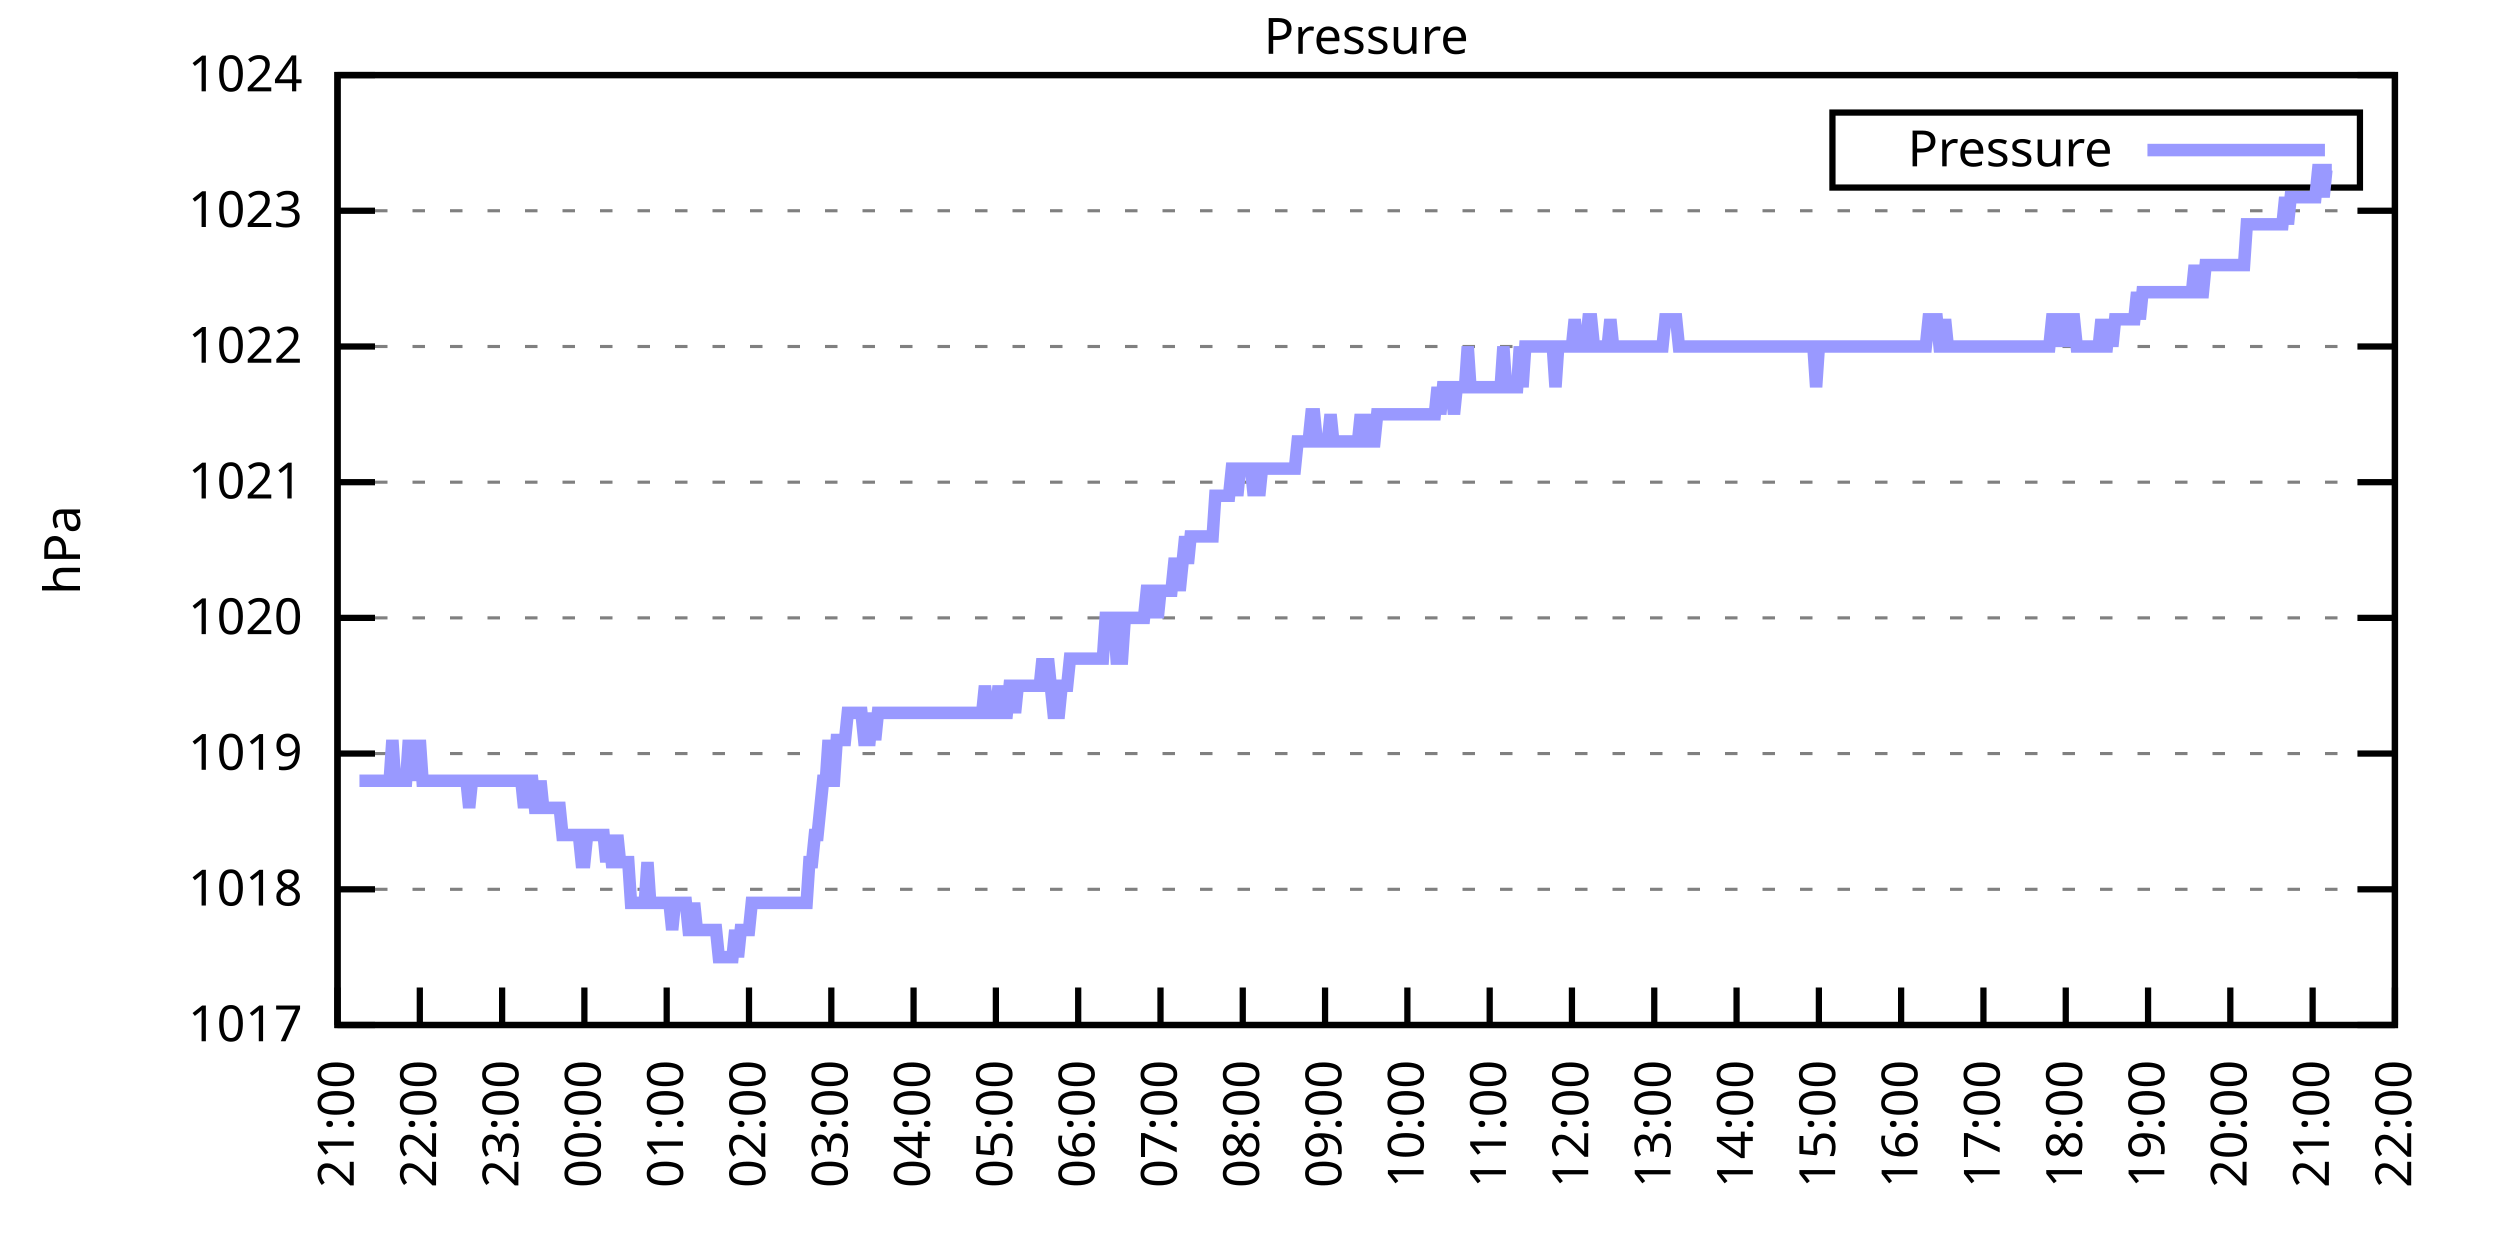
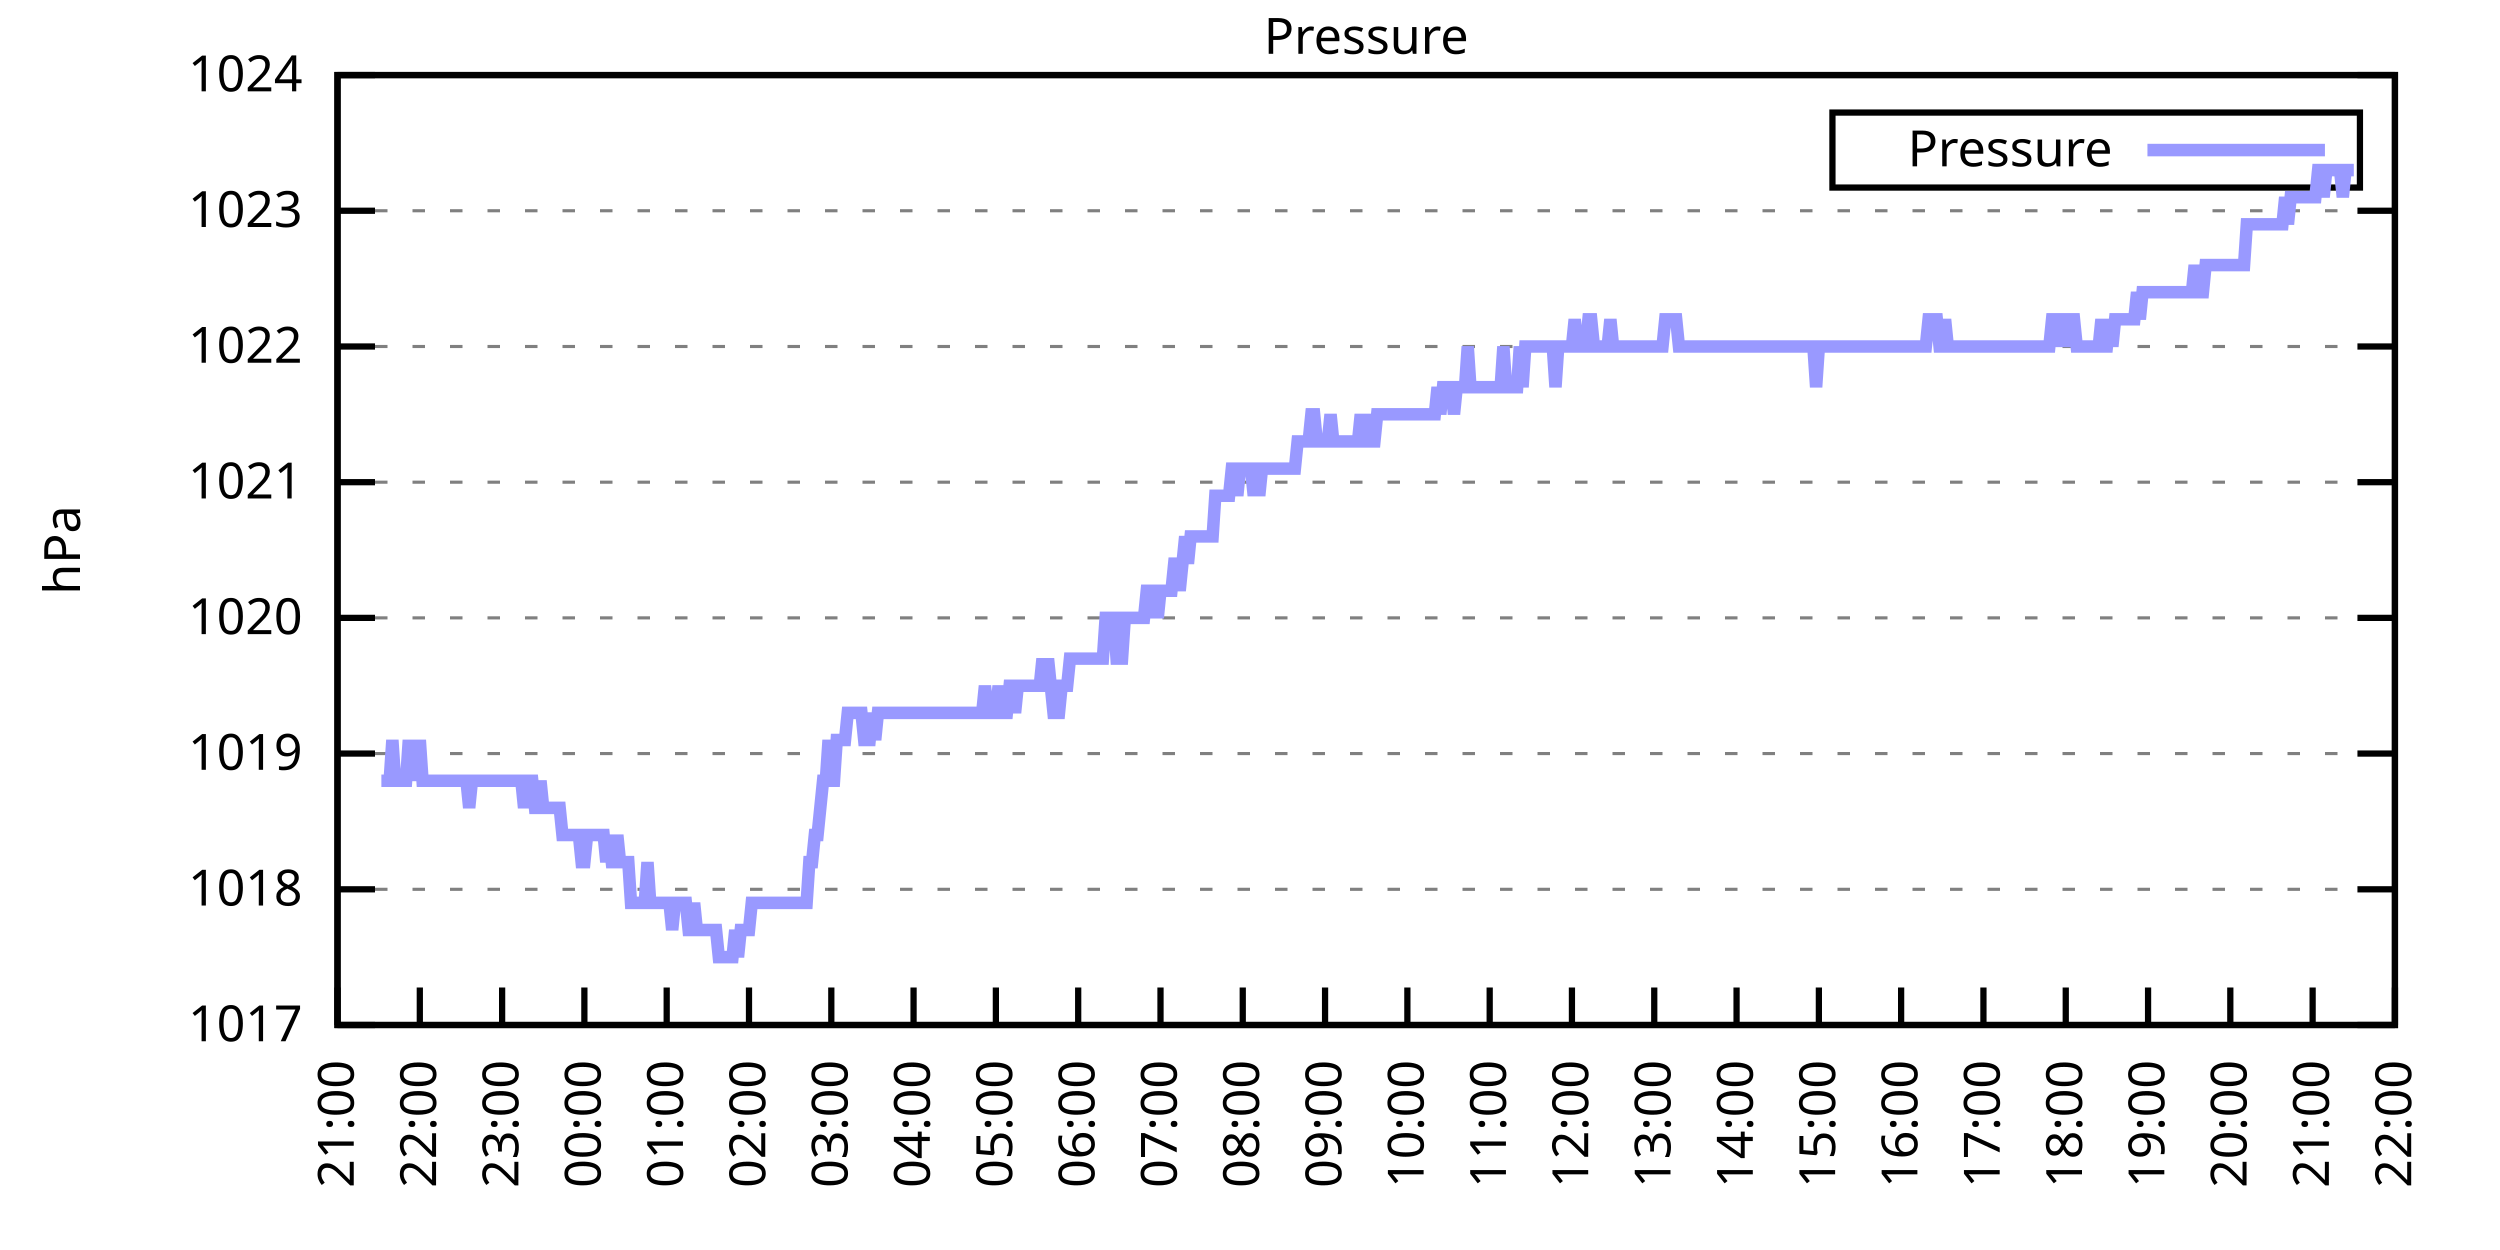
<svg xmlns="http://www.w3.org/2000/svg" xmlns:xlink="http://www.w3.org/1999/xlink" width="400" height="200" viewBox="0 0 400 200">
  <g id="gnuplot_canvas">
    <rect x="0" y="0" width="400" height="200" fill="none" />
    <defs>
      <circle id="gpDot" r="0.5" stroke-width="0.5" stroke="currentColor" />
      <path id="gpPt0" stroke-width="0.333" stroke="currentColor" d="M-1,0 h2 M0,-1 v2" />
      <path id="gpPt1" stroke-width="0.333" stroke="currentColor" d="M-1,-1 L1,1 M1,-1 L-1,1" />
      <path id="gpPt2" stroke-width="0.333" stroke="currentColor" d="M-1,0 L1,0 M0,-1 L0,1 M-1,-1 L1,1 M-1,1 L1,-1" />
      <rect id="gpPt3" stroke-width="0.333" stroke="currentColor" x="-1" y="-1" width="2" height="2" />
      <rect id="gpPt4" stroke-width="0.333" stroke="currentColor" fill="currentColor" x="-1" y="-1" width="2" height="2" />
      <circle id="gpPt5" stroke-width="0.333" stroke="currentColor" cx="0" cy="0" r="1" />
      <use xlink:href="#gpPt5" id="gpPt6" fill="currentColor" stroke="none" />
      <path id="gpPt7" stroke-width="0.333" stroke="currentColor" d="M0,-1.33 L-1.33,0.67 L1.33,0.67 z" />
      <use xlink:href="#gpPt7" id="gpPt8" fill="currentColor" stroke="none" />
      <use xlink:href="#gpPt7" id="gpPt9" stroke="currentColor" transform="rotate(180)" />
      <use xlink:href="#gpPt9" id="gpPt10" fill="currentColor" stroke="none" />
      <use xlink:href="#gpPt3" id="gpPt11" stroke="currentColor" transform="rotate(45)" />
      <use xlink:href="#gpPt11" id="gpPt12" fill="currentColor" stroke="none" />
      <path id="gpPt13" stroke-width="0.333" stroke="currentColor" d="M0,1.330 L1.265,0.411 L0.782,-1.067 L-0.782,-1.076 L-1.265,0.411 z" />
      <use xlink:href="#gpPt13" id="gpPt14" fill="currentColor" stroke="none" />
      <filter id="textbox" filterUnits="objectBoundingBox" x="0" y="0" height="1" width="1">
        <feFlood flood-color="white" flood-opacity="1" result="bgnd" />
        <feComposite in="SourceGraphic" in2="bgnd" operator="atop" />
      </filter>
      <filter id="greybox" filterUnits="objectBoundingBox" x="0" y="0" height="1" width="1">
        <feFlood flood-color="lightgrey" flood-opacity="1" result="grey" />
        <feComposite in="SourceGraphic" in2="grey" operator="atop" />
      </filter>
    </defs>
    <g fill="none" color="white" stroke="currentColor" stroke-width="1.00" stroke-linecap="butt" stroke-linejoin="miter">
</g>
    <g fill="none" color="black" stroke="currentColor" stroke-width="1.00" stroke-linecap="butt" stroke-linejoin="miter">
      <g stroke="none" shape-rendering="crispEdges">
        <polygon fill="rgb(255, 255, 255)" points="54.00,164.00 383.18,164.00 383.18,12.02 54.00,12.02 " />
      </g>
    </g>
    <g fill="none" color="black" stroke="currentColor" stroke-width="1.00" stroke-linecap="butt" stroke-linejoin="miter">
</g>
    <g fill="none" color="black" stroke="black" stroke-width="0.50" stroke-linecap="butt" stroke-linejoin="miter">
</g>
    <g fill="none" color="gray" stroke="currentColor" stroke-width="0.50" stroke-linecap="butt" stroke-linejoin="miter">
      <path stroke="gray" stroke-dasharray="2,4" class="gridline" d="M54.00,164.00 L383.19,164.00  " />
    </g>
    <g fill="none" color="gray" stroke="gray" stroke-width="1.00" stroke-linecap="butt" stroke-linejoin="miter">
</g>
    <g fill="none" color="black" stroke="currentColor" stroke-width="1.00" stroke-linecap="butt" stroke-linejoin="miter">
      <path stroke="black" d="M54.00,164.00 L60.00,164.00 M383.19,164.00 L377.19,164.00  " />
      <g transform="translate(48.40,166.60)" stroke="none" fill="black" font-family="Sans" font-size="8.00" text-anchor="end">
        <text>
          <tspan font-family="Sans"> 1017</tspan>
        </text>
      </g>
    </g>
    <g fill="none" color="black" stroke="currentColor" stroke-width="1.00" stroke-linecap="butt" stroke-linejoin="miter">
</g>
    <g fill="none" color="black" stroke="black" stroke-width="0.50" stroke-linecap="butt" stroke-linejoin="miter">
</g>
    <g fill="none" color="gray" stroke="currentColor" stroke-width="0.50" stroke-linecap="butt" stroke-linejoin="miter">
      <path stroke="gray" stroke-dasharray="2,4" class="gridline" d="M54.00,142.29 L383.19,142.29  " />
    </g>
    <g fill="none" color="gray" stroke="gray" stroke-width="1.00" stroke-linecap="butt" stroke-linejoin="miter">
</g>
    <g fill="none" color="black" stroke="currentColor" stroke-width="1.00" stroke-linecap="butt" stroke-linejoin="miter">
      <path stroke="black" d="M54.00,142.29 L60.00,142.29 M383.19,142.29 L377.19,142.29  " />
      <g transform="translate(48.40,144.89)" stroke="none" fill="black" font-family="Sans" font-size="8.00" text-anchor="end">
        <text>
          <tspan font-family="Sans"> 1018</tspan>
        </text>
      </g>
    </g>
    <g fill="none" color="black" stroke="currentColor" stroke-width="1.00" stroke-linecap="butt" stroke-linejoin="miter">
</g>
    <g fill="none" color="black" stroke="black" stroke-width="0.50" stroke-linecap="butt" stroke-linejoin="miter">
</g>
    <g fill="none" color="gray" stroke="currentColor" stroke-width="0.50" stroke-linecap="butt" stroke-linejoin="miter">
      <path stroke="gray" stroke-dasharray="2,4" class="gridline" d="M54.00,120.57 L383.19,120.57  " />
    </g>
    <g fill="none" color="gray" stroke="gray" stroke-width="1.00" stroke-linecap="butt" stroke-linejoin="miter">
</g>
    <g fill="none" color="black" stroke="currentColor" stroke-width="1.00" stroke-linecap="butt" stroke-linejoin="miter">
      <path stroke="black" d="M54.00,120.57 L60.00,120.57 M383.19,120.57 L377.19,120.57  " />
      <g transform="translate(48.40,123.17)" stroke="none" fill="black" font-family="Sans" font-size="8.00" text-anchor="end">
        <text>
          <tspan font-family="Sans"> 1019</tspan>
        </text>
      </g>
    </g>
    <g fill="none" color="black" stroke="currentColor" stroke-width="1.00" stroke-linecap="butt" stroke-linejoin="miter">
</g>
    <g fill="none" color="black" stroke="black" stroke-width="0.50" stroke-linecap="butt" stroke-linejoin="miter">
</g>
    <g fill="none" color="gray" stroke="currentColor" stroke-width="0.50" stroke-linecap="butt" stroke-linejoin="miter">
      <path stroke="gray" stroke-dasharray="2,4" class="gridline" d="M54.00,98.86 L383.19,98.86  " />
    </g>
    <g fill="none" color="gray" stroke="gray" stroke-width="1.00" stroke-linecap="butt" stroke-linejoin="miter">
</g>
    <g fill="none" color="black" stroke="currentColor" stroke-width="1.00" stroke-linecap="butt" stroke-linejoin="miter">
      <path stroke="black" d="M54.00,98.86 L60.00,98.86 M383.19,98.86 L377.19,98.86  " />
      <g transform="translate(48.40,101.46)" stroke="none" fill="black" font-family="Sans" font-size="8.00" text-anchor="end">
        <text>
          <tspan font-family="Sans"> 1020</tspan>
        </text>
      </g>
    </g>
    <g fill="none" color="black" stroke="currentColor" stroke-width="1.00" stroke-linecap="butt" stroke-linejoin="miter">
</g>
    <g fill="none" color="black" stroke="black" stroke-width="0.50" stroke-linecap="butt" stroke-linejoin="miter">
</g>
    <g fill="none" color="gray" stroke="currentColor" stroke-width="0.50" stroke-linecap="butt" stroke-linejoin="miter">
      <path stroke="gray" stroke-dasharray="2,4" class="gridline" d="M54.00,77.15 L383.19,77.15  " />
    </g>
    <g fill="none" color="gray" stroke="gray" stroke-width="1.00" stroke-linecap="butt" stroke-linejoin="miter">
</g>
    <g fill="none" color="black" stroke="currentColor" stroke-width="1.00" stroke-linecap="butt" stroke-linejoin="miter">
      <path stroke="black" d="M54.00,77.15 L60.00,77.15 M383.19,77.15 L377.19,77.15  " />
      <g transform="translate(48.40,79.75)" stroke="none" fill="black" font-family="Sans" font-size="8.00" text-anchor="end">
        <text>
          <tspan font-family="Sans"> 1021</tspan>
        </text>
      </g>
    </g>
    <g fill="none" color="black" stroke="currentColor" stroke-width="1.00" stroke-linecap="butt" stroke-linejoin="miter">
</g>
    <g fill="none" color="black" stroke="black" stroke-width="0.50" stroke-linecap="butt" stroke-linejoin="miter">
</g>
    <g fill="none" color="gray" stroke="currentColor" stroke-width="0.50" stroke-linecap="butt" stroke-linejoin="miter">
      <path stroke="gray" stroke-dasharray="2,4" class="gridline" d="M54.00,55.44 L383.19,55.44  " />
    </g>
    <g fill="none" color="gray" stroke="gray" stroke-width="1.00" stroke-linecap="butt" stroke-linejoin="miter">
</g>
    <g fill="none" color="black" stroke="currentColor" stroke-width="1.00" stroke-linecap="butt" stroke-linejoin="miter">
      <path stroke="black" d="M54.00,55.44 L60.00,55.44 M383.19,55.44 L377.19,55.44  " />
      <g transform="translate(48.40,58.04)" stroke="none" fill="black" font-family="Sans" font-size="8.00" text-anchor="end">
        <text>
          <tspan font-family="Sans"> 1022</tspan>
        </text>
      </g>
    </g>
    <g fill="none" color="black" stroke="currentColor" stroke-width="1.00" stroke-linecap="butt" stroke-linejoin="miter">
</g>
    <g fill="none" color="black" stroke="black" stroke-width="0.50" stroke-linecap="butt" stroke-linejoin="miter">
</g>
    <g fill="none" color="gray" stroke="currentColor" stroke-width="0.50" stroke-linecap="butt" stroke-linejoin="miter">
      <path stroke="gray" stroke-dasharray="2,4" class="gridline" d="M54.00,33.72 L383.19,33.72  " />
    </g>
    <g fill="none" color="gray" stroke="gray" stroke-width="1.00" stroke-linecap="butt" stroke-linejoin="miter">
</g>
    <g fill="none" color="black" stroke="currentColor" stroke-width="1.00" stroke-linecap="butt" stroke-linejoin="miter">
      <path stroke="black" d="M54.00,33.72 L60.00,33.72 M383.19,33.72 L377.19,33.72  " />
      <g transform="translate(48.40,36.32)" stroke="none" fill="black" font-family="Sans" font-size="8.00" text-anchor="end">
        <text>
          <tspan font-family="Sans"> 1023</tspan>
        </text>
      </g>
    </g>
    <g fill="none" color="black" stroke="currentColor" stroke-width="1.00" stroke-linecap="butt" stroke-linejoin="miter">
</g>
    <g fill="none" color="black" stroke="black" stroke-width="0.50" stroke-linecap="butt" stroke-linejoin="miter">
</g>
    <g fill="none" color="gray" stroke="currentColor" stroke-width="0.50" stroke-linecap="butt" stroke-linejoin="miter">
      <path stroke="gray" stroke-dasharray="2,4" class="gridline" d="M54.00,12.01 L383.19,12.01  " />
    </g>
    <g fill="none" color="gray" stroke="gray" stroke-width="1.00" stroke-linecap="butt" stroke-linejoin="miter">
</g>
    <g fill="none" color="black" stroke="currentColor" stroke-width="1.00" stroke-linecap="butt" stroke-linejoin="miter">
      <path stroke="black" d="M54.00,12.01 L60.00,12.01 M383.19,12.01 L377.19,12.01  " />
      <g transform="translate(48.40,14.61)" stroke="none" fill="black" font-family="Sans" font-size="8.00" text-anchor="end">
        <text>
          <tspan font-family="Sans"> 1024</tspan>
        </text>
      </g>
    </g>
    <g fill="none" color="black" stroke="currentColor" stroke-width="1.00" stroke-linecap="butt" stroke-linejoin="miter">
      <path stroke="black" d="M54.00,164.00 L54.00,158.00  " />
      <g transform="translate(56.60,169.60) rotate(270.00)" stroke="none" fill="black" font-family="Sans" font-size="8.00" text-anchor="end">
        <text>
          <tspan font-family="Sans">21:00</tspan>
        </text>
      </g>
    </g>
    <g fill="none" color="black" stroke="currentColor" stroke-width="1.00" stroke-linecap="butt" stroke-linejoin="miter">
      <path stroke="black" d="M67.17,164.00 L67.17,158.00  " />
      <g transform="translate(69.77,169.60) rotate(270.00)" stroke="none" fill="black" font-family="Sans" font-size="8.00" text-anchor="end">
        <text>
          <tspan font-family="Sans">22:00</tspan>
        </text>
      </g>
    </g>
    <g fill="none" color="black" stroke="currentColor" stroke-width="1.00" stroke-linecap="butt" stroke-linejoin="miter">
      <path stroke="black" d="M80.34,164.00 L80.34,158.00  " />
      <g transform="translate(82.94,169.60) rotate(270.00)" stroke="none" fill="black" font-family="Sans" font-size="8.00" text-anchor="end">
        <text>
          <tspan font-family="Sans">23:00</tspan>
        </text>
      </g>
    </g>
    <g fill="none" color="black" stroke="currentColor" stroke-width="1.00" stroke-linecap="butt" stroke-linejoin="miter">
      <path stroke="black" d="M93.50,164.00 L93.50,158.00  " />
      <g transform="translate(96.10,169.60) rotate(270.00)" stroke="none" fill="black" font-family="Sans" font-size="8.00" text-anchor="end">
        <text>
          <tspan font-family="Sans">00:00</tspan>
        </text>
      </g>
    </g>
    <g fill="none" color="black" stroke="currentColor" stroke-width="1.00" stroke-linecap="butt" stroke-linejoin="miter">
      <path stroke="black" d="M106.67,164.00 L106.67,158.00  " />
      <g transform="translate(109.27,169.60) rotate(270.00)" stroke="none" fill="black" font-family="Sans" font-size="8.00" text-anchor="end">
        <text>
          <tspan font-family="Sans">01:00</tspan>
        </text>
      </g>
    </g>
    <g fill="none" color="black" stroke="currentColor" stroke-width="1.00" stroke-linecap="butt" stroke-linejoin="miter">
      <path stroke="black" d="M119.84,164.00 L119.84,158.00  " />
      <g transform="translate(122.44,169.60) rotate(270.00)" stroke="none" fill="black" font-family="Sans" font-size="8.00" text-anchor="end">
        <text>
          <tspan font-family="Sans">02:00</tspan>
        </text>
      </g>
    </g>
    <g fill="none" color="black" stroke="currentColor" stroke-width="1.00" stroke-linecap="butt" stroke-linejoin="miter">
      <path stroke="black" d="M133.01,164.00 L133.01,158.00  " />
      <g transform="translate(135.61,169.60) rotate(270.00)" stroke="none" fill="black" font-family="Sans" font-size="8.00" text-anchor="end">
        <text>
          <tspan font-family="Sans">03:00</tspan>
        </text>
      </g>
    </g>
    <g fill="none" color="black" stroke="currentColor" stroke-width="1.00" stroke-linecap="butt" stroke-linejoin="miter">
      <path stroke="black" d="M146.17,164.00 L146.17,158.00  " />
      <g transform="translate(148.77,169.60) rotate(270.00)" stroke="none" fill="black" font-family="Sans" font-size="8.00" text-anchor="end">
        <text>
          <tspan font-family="Sans">04:00</tspan>
        </text>
      </g>
    </g>
    <g fill="none" color="black" stroke="currentColor" stroke-width="1.00" stroke-linecap="butt" stroke-linejoin="miter">
      <path stroke="black" d="M159.34,164.00 L159.34,158.00  " />
      <g transform="translate(161.94,169.60) rotate(270.00)" stroke="none" fill="black" font-family="Sans" font-size="8.00" text-anchor="end">
        <text>
          <tspan font-family="Sans">05:00</tspan>
        </text>
      </g>
    </g>
    <g fill="none" color="black" stroke="currentColor" stroke-width="1.00" stroke-linecap="butt" stroke-linejoin="miter">
      <path stroke="black" d="M172.51,164.00 L172.51,158.00  " />
      <g transform="translate(175.11,169.60) rotate(270.00)" stroke="none" fill="black" font-family="Sans" font-size="8.00" text-anchor="end">
        <text>
          <tspan font-family="Sans">06:00</tspan>
        </text>
      </g>
    </g>
    <g fill="none" color="black" stroke="currentColor" stroke-width="1.00" stroke-linecap="butt" stroke-linejoin="miter">
      <path stroke="black" d="M185.68,164.00 L185.68,158.00  " />
      <g transform="translate(188.28,169.60) rotate(270.00)" stroke="none" fill="black" font-family="Sans" font-size="8.00" text-anchor="end">
        <text>
          <tspan font-family="Sans">07:00</tspan>
        </text>
      </g>
    </g>
    <g fill="none" color="black" stroke="currentColor" stroke-width="1.00" stroke-linecap="butt" stroke-linejoin="miter">
      <path stroke="black" d="M198.84,164.00 L198.84,158.00  " />
      <g transform="translate(201.44,169.60) rotate(270.00)" stroke="none" fill="black" font-family="Sans" font-size="8.00" text-anchor="end">
        <text>
          <tspan font-family="Sans">08:00</tspan>
        </text>
      </g>
    </g>
    <g fill="none" color="black" stroke="currentColor" stroke-width="1.00" stroke-linecap="butt" stroke-linejoin="miter">
      <path stroke="black" d="M212.01,164.00 L212.01,158.00  " />
      <g transform="translate(214.61,169.60) rotate(270.00)" stroke="none" fill="black" font-family="Sans" font-size="8.00" text-anchor="end">
        <text>
          <tspan font-family="Sans">09:00</tspan>
        </text>
      </g>
    </g>
    <g fill="none" color="black" stroke="currentColor" stroke-width="1.00" stroke-linecap="butt" stroke-linejoin="miter">
      <path stroke="black" d="M225.18,164.00 L225.18,158.00  " />
      <g transform="translate(227.78,169.60) rotate(270.00)" stroke="none" fill="black" font-family="Sans" font-size="8.00" text-anchor="end">
        <text>
          <tspan font-family="Sans">10:00</tspan>
        </text>
      </g>
    </g>
    <g fill="none" color="black" stroke="currentColor" stroke-width="1.00" stroke-linecap="butt" stroke-linejoin="miter">
      <path stroke="black" d="M238.35,164.00 L238.35,158.00  " />
      <g transform="translate(240.95,169.60) rotate(270.00)" stroke="none" fill="black" font-family="Sans" font-size="8.00" text-anchor="end">
        <text>
          <tspan font-family="Sans">11:00</tspan>
        </text>
      </g>
    </g>
    <g fill="none" color="black" stroke="currentColor" stroke-width="1.00" stroke-linecap="butt" stroke-linejoin="miter">
      <path stroke="black" d="M251.51,164.00 L251.51,158.00  " />
      <g transform="translate(254.11,169.60) rotate(270.00)" stroke="none" fill="black" font-family="Sans" font-size="8.00" text-anchor="end">
        <text>
          <tspan font-family="Sans">12:00</tspan>
        </text>
      </g>
    </g>
    <g fill="none" color="black" stroke="currentColor" stroke-width="1.00" stroke-linecap="butt" stroke-linejoin="miter">
      <path stroke="black" d="M264.68,164.00 L264.68,158.00  " />
      <g transform="translate(267.28,169.60) rotate(270.00)" stroke="none" fill="black" font-family="Sans" font-size="8.00" text-anchor="end">
        <text>
          <tspan font-family="Sans">13:00</tspan>
        </text>
      </g>
    </g>
    <g fill="none" color="black" stroke="currentColor" stroke-width="1.00" stroke-linecap="butt" stroke-linejoin="miter">
      <path stroke="black" d="M277.85,164.00 L277.85,158.00  " />
      <g transform="translate(280.45,169.60) rotate(270.00)" stroke="none" fill="black" font-family="Sans" font-size="8.00" text-anchor="end">
        <text>
          <tspan font-family="Sans">14:00</tspan>
        </text>
      </g>
    </g>
    <g fill="none" color="black" stroke="currentColor" stroke-width="1.00" stroke-linecap="butt" stroke-linejoin="miter">
      <path stroke="black" d="M291.02,164.00 L291.02,158.00  " />
      <g transform="translate(293.62,169.60) rotate(270.00)" stroke="none" fill="black" font-family="Sans" font-size="8.00" text-anchor="end">
        <text>
          <tspan font-family="Sans">15:00</tspan>
        </text>
      </g>
    </g>
    <g fill="none" color="black" stroke="currentColor" stroke-width="1.00" stroke-linecap="butt" stroke-linejoin="miter">
      <path stroke="black" d="M304.18,164.00 L304.18,158.00  " />
      <g transform="translate(306.78,169.60) rotate(270.00)" stroke="none" fill="black" font-family="Sans" font-size="8.00" text-anchor="end">
        <text>
          <tspan font-family="Sans">16:00</tspan>
        </text>
      </g>
    </g>
    <g fill="none" color="black" stroke="currentColor" stroke-width="1.00" stroke-linecap="butt" stroke-linejoin="miter">
      <path stroke="black" d="M317.35,164.00 L317.35,158.00  " />
      <g transform="translate(319.95,169.60) rotate(270.00)" stroke="none" fill="black" font-family="Sans" font-size="8.00" text-anchor="end">
        <text>
          <tspan font-family="Sans">17:00</tspan>
        </text>
      </g>
    </g>
    <g fill="none" color="black" stroke="currentColor" stroke-width="1.00" stroke-linecap="butt" stroke-linejoin="miter">
      <path stroke="black" d="M330.52,164.00 L330.52,158.00  " />
      <g transform="translate(333.12,169.60) rotate(270.00)" stroke="none" fill="black" font-family="Sans" font-size="8.00" text-anchor="end">
        <text>
          <tspan font-family="Sans">18:00</tspan>
        </text>
      </g>
    </g>
    <g fill="none" color="black" stroke="currentColor" stroke-width="1.00" stroke-linecap="butt" stroke-linejoin="miter">
      <path stroke="black" d="M343.69,164.00 L343.69,158.00  " />
      <g transform="translate(346.29,169.60) rotate(270.00)" stroke="none" fill="black" font-family="Sans" font-size="8.00" text-anchor="end">
        <text>
          <tspan font-family="Sans">19:00</tspan>
        </text>
      </g>
    </g>
    <g fill="none" color="black" stroke="currentColor" stroke-width="1.00" stroke-linecap="butt" stroke-linejoin="miter">
      <path stroke="black" d="M356.85,164.00 L356.85,158.00  " />
      <g transform="translate(359.45,169.60) rotate(270.00)" stroke="none" fill="black" font-family="Sans" font-size="8.00" text-anchor="end">
        <text>
          <tspan font-family="Sans">20:00</tspan>
        </text>
      </g>
    </g>
    <g fill="none" color="black" stroke="currentColor" stroke-width="1.00" stroke-linecap="butt" stroke-linejoin="miter">
      <path stroke="black" d="M370.02,164.00 L370.02,158.00  " />
      <g transform="translate(372.62,169.60) rotate(270.00)" stroke="none" fill="black" font-family="Sans" font-size="8.00" text-anchor="end">
        <text>
          <tspan font-family="Sans">21:00</tspan>
        </text>
      </g>
    </g>
    <g fill="none" color="black" stroke="currentColor" stroke-width="1.00" stroke-linecap="butt" stroke-linejoin="miter">
      <path stroke="black" d="M383.19,164.00 L383.19,158.00  " />
      <g transform="translate(385.79,169.60) rotate(270.00)" stroke="none" fill="black" font-family="Sans" font-size="8.00" text-anchor="end">
        <text>
          <tspan font-family="Sans">22:00</tspan>
        </text>
      </g>
    </g>
    <g fill="none" color="black" stroke="currentColor" stroke-width="1.00" stroke-linecap="butt" stroke-linejoin="miter">
</g>
    <g fill="none" color="black" stroke="currentColor" stroke-width="1.00" stroke-linecap="butt" stroke-linejoin="miter">
      <path stroke="black" d="M54.00,12.01 L54.00,164.00 L383.19,164.00 L383.19,12.01 L54.00,12.01 Z  " />
    </g>
    <g fill="none" color="black" stroke="currentColor" stroke-width="1.00" stroke-linecap="butt" stroke-linejoin="miter">
</g>
    <g fill="none" color="black" stroke="currentColor" stroke-width="1.00" stroke-linecap="butt" stroke-linejoin="miter">
      <path stroke="black" d="M293.19,30.01 L293.19,18.01 L377.59,18.01 L377.59,30.01 L293.19,30.01 Z  " />
    </g>
    <g id="Pressure_plot_1">
      <g fill="none" color="white" stroke="black" stroke-width="2.00" stroke-linecap="butt" stroke-linejoin="miter">
</g>
      <g fill="none" color="black" stroke="currentColor" stroke-width="2.00" stroke-linecap="butt" stroke-linejoin="miter">
        <g transform="translate(337.99,26.61)" stroke="none" fill="black" font-family="Sans" font-size="8.00" text-anchor="end">
          <text>
            <tspan font-family="Sans">Pressure</tspan>
          </text>
        </g>
      </g>
      <g fill="none" color="black" stroke="currentColor" stroke-width="2.00" stroke-linecap="butt" stroke-linejoin="miter">
-         <path stroke="rgb(153, 153, 255)" d="M343.59,24.01 L371.99,24.01 M57.51,124.92 L57.95,124.92 L58.39,124.92 L58.83,124.92 L59.27,124.92 L59.71,124.92   L60.14,124.92 L60.58,124.92 L61.02,124.92 L61.46,124.92 L61.90,124.92 L62.34,124.92 L62.78,118.40 L63.22,124.92   L63.66,124.92 L64.10,124.92 L64.53,124.92 L64.97,124.92 L65.41,118.40 L65.85,124.92 L66.29,118.40 L66.73,124.92   L67.17,118.40 L67.61,124.92 L68.05,124.92 L68.48,124.92 L68.92,124.92 L69.36,124.92 L69.80,124.92 L70.24,124.92   L70.68,124.92 L71.12,124.92 L71.56,124.92 L72.00,124.92 L72.43,124.92 L72.87,124.92 L73.31,124.92 L73.75,124.92   L74.19,124.92 L74.63,124.92 L75.07,129.26 L75.51,124.92 L75.95,124.92 L76.38,124.92 L76.82,124.92 L77.26,124.92   L77.70,124.92 L78.14,124.92 L78.58,124.92 L79.02,124.92 L79.46,124.92 L79.90,124.92 L80.34,124.92 L80.77,124.92   L81.21,124.92 L81.65,124.92 L82.09,124.92 L82.53,124.92 L82.97,124.92 L83.41,124.92 L83.85,129.26 L84.29,124.92   L84.72,124.92 L85.16,124.92 L85.60,129.26 L86.04,129.26 L86.48,124.92 L86.92,129.26 L87.36,129.26 L87.80,129.26   L88.24,129.26 L88.67,129.26 L89.11,129.26 L89.55,129.26 L89.99,133.60 L90.43,133.60 L90.87,133.60 L91.31,133.60   L91.75,133.60 L92.19,133.60 L92.62,133.60 L93.06,137.94 L93.50,137.94 L93.94,133.60 L94.38,133.60 L94.82,133.60   L95.26,133.60 L95.70,133.60 L96.14,133.60 L96.58,133.60 L97.01,137.94 L97.45,133.60 L97.89,137.94 L98.33,137.94   L98.77,133.60 L99.21,137.94 L99.65,137.94 L100.09,137.94 L100.53,137.94 L100.96,144.46 L101.40,144.46 L101.84,144.46   L102.28,144.46 L102.72,144.46 L103.16,144.46 L103.60,137.94 L104.04,144.46 L104.48,144.46 L104.91,144.46 L105.35,144.46   L105.79,144.46 L106.23,144.46 L106.67,144.46 L107.11,144.46 L107.55,148.80 L107.99,144.46 L108.43,144.46 L108.87,144.46   L109.30,144.46 L109.74,144.46 L110.18,148.80 L110.62,148.80 L111.06,144.46 L111.50,148.80 L111.94,148.80 L112.38,148.80   L112.82,148.80 L113.25,148.80 L113.69,148.80 L114.13,148.80 L114.57,148.80 L115.01,153.14 L115.45,153.14 L115.89,153.14   L116.33,153.14 L116.77,153.14 L117.20,153.14 L117.64,148.80 L118.08,153.14 L118.52,148.80 L118.96,148.80 L119.40,148.80   L119.84,148.80 L120.28,144.46 L120.72,144.46 L121.15,144.46 L121.59,144.46 L122.03,144.46 L122.47,144.46 L122.91,144.46   L123.35,144.46 L123.79,144.46 L124.23,144.46 L124.67,144.46 L125.11,144.46 L125.54,144.46 L125.98,144.46 L126.42,144.46   L126.86,144.46 L127.30,144.46 L127.74,144.46 L128.18,144.46 L128.62,144.46 L129.06,144.46 L129.49,137.94 L129.93,137.94   L130.37,133.60 L130.81,133.60 L131.25,129.26 L131.69,124.92 L132.13,124.92 L132.57,118.40 L133.01,124.92 L133.44,124.92   L133.88,118.40 L134.32,118.40 L134.76,118.40 L135.20,118.40 L135.64,114.06 L136.08,114.06 L136.52,114.06 L136.96,114.06   L137.39,114.06 L137.83,114.06 L138.27,118.40 L138.71,118.40 L139.15,118.40 L139.59,114.06 L140.03,118.40 L140.47,114.06   L140.91,114.06 L141.35,114.06 L141.78,114.06 L142.22,114.06 L142.66,114.06 L143.10,114.06 L143.54,114.06 L143.98,114.06   L144.42,114.06 L144.86,114.06 L145.30,114.06 L145.73,114.06 L146.17,114.06 L146.61,114.06 L147.05,114.06 L147.49,114.06   L147.93,114.06 L148.37,114.06 L148.81,114.06 L149.25,114.06 L149.68,114.06 L150.12,114.06 L150.56,114.06 L151.00,114.06   L151.44,114.06 L151.88,114.06 L152.32,114.06 L152.76,114.06 L153.20,114.06 L153.63,114.06 L154.07,114.06 L154.51,114.06   L154.95,114.06 L155.39,114.06 L155.83,114.06 L156.27,114.06 L156.71,114.06 L157.15,114.06 L157.59,109.72 L158.02,114.06   L158.46,114.06 L158.90,114.06 L159.34,114.06 L159.78,109.72 L160.22,114.06 L160.66,114.06 L161.10,114.06 L161.54,109.72   L161.97,109.72 L162.41,114.06 L162.85,109.72 L163.29,109.72 L163.73,109.72 L164.17,109.72 L164.61,109.72 L165.05,109.72   L165.49,109.72 L165.92,109.72 L166.36,109.72 L166.80,105.38 L167.24,109.72 L167.68,105.38 L168.12,109.72 L168.56,114.06   L169.00,114.06 L169.44,114.06 L169.87,109.72 L170.31,109.72 L170.75,109.72 L171.19,105.38 L171.63,105.38 L172.07,105.38   L172.51,105.38 L172.95,105.38 L173.39,105.38 L173.83,105.38 L174.26,105.38 L174.70,105.38 L175.14,105.38 L175.58,105.38   L176.02,105.38 L176.46,105.38 L176.90,98.86 L177.34,98.86 L177.78,98.86 L178.21,98.86 L178.65,105.38 L179.09,105.38   L179.53,105.38 L179.97,98.86 L180.41,98.86 L180.85,98.86 L181.29,98.86 L181.73,98.86 L182.16,98.86 L182.60,98.86   L183.04,98.86 L183.48,94.52 L183.92,94.52 L184.36,98.86 L184.80,94.52 L185.24,98.86 L185.68,94.52 L186.11,94.52   L186.55,94.52 L186.99,94.52 L187.43,94.52 L187.87,90.18 L188.31,90.18 L188.75,94.52 L189.19,90.18 L189.63,85.83   L190.07,90.18 L190.50,85.83 L190.94,85.83 L191.38,85.83 L191.82,85.83 L192.26,85.83 L192.70,85.83 L193.14,85.83   L193.58,85.83 L194.02,85.83 L194.45,79.32 L194.89,79.32 L195.33,79.32 L195.77,79.32 L196.21,79.32 L196.65,79.32   L197.09,74.98 L197.53,74.98 L197.97,79.32 L198.40,74.98 L198.84,74.98 L199.28,74.98 L199.72,74.98 L200.16,74.98   L200.60,79.32 L201.04,74.98 L201.48,79.32 L201.92,74.98 L202.35,74.98 L202.79,74.98 L203.23,74.98 L203.67,74.98   L204.11,74.98 L204.55,74.98 L204.99,74.98 L205.43,74.98 L205.87,74.98 L206.31,74.98 L206.74,74.98 L207.18,74.98   L207.62,70.63 L208.06,70.63 L208.50,70.63 L208.94,70.63 L209.38,70.63 L209.82,66.29 L210.26,66.29 L210.69,70.63   L211.13,70.63 L211.57,70.63 L212.01,70.63 L212.45,70.63 L212.89,66.29 L213.33,70.63 L213.77,70.63 L214.21,70.63   L214.64,70.63 L215.08,70.63 L215.52,70.63 L215.96,70.63 L216.40,70.63 L216.84,70.63 L217.28,70.63 L217.72,66.29   L218.16,70.63 L218.60,66.29 L219.03,70.63 L219.47,70.63 L219.91,70.63 L220.35,66.29 L220.79,66.29 L221.23,66.29   L221.67,66.29 L222.11,66.29 L222.55,66.29 L222.98,66.29 L223.42,66.29 L223.86,66.29 L224.30,66.29 L224.74,66.29   L225.18,66.29 L225.62,66.29 L226.06,66.29 L226.50,66.29 L226.93,66.29 L227.37,66.29 L227.81,66.29 L228.25,66.29   L228.69,66.29 L229.13,66.29 L229.57,66.29 L230.01,61.95 L230.45,66.29 L230.88,61.95 L231.32,61.95 L231.76,61.95   L232.20,61.95 L232.64,66.29 L233.08,61.95 L233.52,61.95 L233.96,61.95 L234.40,61.95 L234.84,55.44 L235.27,61.95   L235.71,61.95 L236.15,61.95 L236.59,61.95 L237.03,61.95 L237.47,61.95 L237.91,61.95 L238.35,61.95 L238.79,61.95   L239.22,61.95 L239.66,61.95 L240.10,61.95 L240.54,55.44 L240.98,61.95 L241.42,61.95 L241.86,61.95 L242.30,61.95   L242.74,61.95 L243.17,55.44 L243.61,61.95 L244.05,55.44 L244.49,55.44 L244.93,55.44 L245.37,55.44 L245.81,55.44   L246.25,55.44 L246.69,55.44 L247.12,55.44 L247.56,55.44 L248.00,55.44 L248.44,55.44 L248.88,61.95 L249.32,55.44   L249.76,55.44 L250.20,55.44 L250.64,55.44 L251.08,55.44 L251.51,55.44 L251.95,51.09 L252.39,55.44 L252.83,55.44   L253.27,55.44 L253.71,55.44 L254.15,51.09 L254.59,51.09 L255.03,55.44 L255.46,55.44 L255.90,55.44 L256.34,55.44   L256.78,55.44 L257.22,55.44 L257.66,51.09 L258.10,55.44 L258.54,55.44 L258.98,55.44 L259.41,55.44 L259.85,55.44   L260.29,55.44 L260.73,55.44 L261.17,55.44 L261.61,55.44 L262.05,55.44 L262.49,55.44 L262.93,55.44 L263.36,55.44   L263.80,55.44 L264.24,55.44 L264.68,55.44 L265.12,55.44 L265.56,55.44 L266.00,55.44 L266.44,51.09 L266.88,51.09   L267.32,51.09 L267.75,51.09 L268.19,51.09 L268.63,55.44 L269.07,55.44 L269.51,55.44 L269.95,55.44 L270.39,55.44   L270.83,55.44 L271.27,55.44 L271.70,55.44 L272.14,55.44 L272.58,55.44 L273.02,55.44 L273.46,55.44 L273.90,55.44   L274.34,55.44 L274.78,55.44 L275.22,55.44 L275.65,55.44 L276.09,55.44 L276.53,55.44 L276.97,55.44 L277.41,55.44   L277.85,55.44 L278.29,55.44 L278.73,55.44 L279.17,55.44 L279.60,55.44 L280.04,55.44 L280.48,55.44 L280.92,55.44   L281.36,55.44 L281.80,55.44 L282.24,55.44 L282.68,55.44 L283.12,55.44 L283.56,55.44 L283.99,55.44 L284.43,55.44   L284.87,55.44 L285.31,55.44 L285.75,55.44 L286.19,55.44 L286.63,55.44 L287.07,55.44 L287.51,55.44 L287.94,55.44   L288.38,55.44 L288.82,55.44 L289.26,55.44 L289.70,55.44 L290.14,55.44 L290.58,61.95 L291.02,55.44 L291.46,55.44   L291.89,55.44 L292.33,55.44 L292.77,55.44 L293.21,55.44 L293.65,55.44 L294.09,55.44 L294.53,55.44 L294.97,55.44   L295.41,55.44 L295.84,55.44 L296.28,55.44 L296.72,55.44 L297.16,55.44 L297.60,55.44 L298.04,55.44 L298.48,55.44   L298.92,55.44 L299.36,55.44 L299.80,55.44 L300.23,55.44 L300.67,55.44 L301.11,55.44 L301.55,55.44 L301.99,55.44   L302.43,55.44 L302.87,55.44 L303.31,55.44 L303.75,55.44 L304.18,55.44 L304.62,55.44 L305.06,55.44 L305.50,55.44   L305.94,55.44 L306.38,55.44 L306.82,55.44 L307.26,55.44 L307.70,55.44 L308.13,55.44 L308.57,51.09 L309.01,51.09   L309.45,51.09 L309.89,51.09 L310.33,55.44 L310.77,55.44 L311.21,51.09 L311.65,55.44 L312.08,55.44 L312.52,55.44   L312.96,55.44 L313.40,55.44 L313.84,55.44 L314.28,55.44 L314.72,55.44 L315.16,55.44 L315.60,55.44 L316.04,55.44   L316.47,55.44 L316.91,55.44 L317.35,55.44 L317.79,55.44 L318.23,55.44 L318.67,55.44 L319.11,55.44 L319.55,55.44   L319.99,55.44 L320.42,55.44 L320.86,55.44 L321.30,55.44 L321.74,55.44 L322.18,55.44 L322.62,55.44 L323.06,55.44   L323.50,55.44 L323.94,55.44 L324.37,55.44 L324.81,55.44 L325.25,55.44 L325.69,55.44 L326.13,55.44 L326.57,55.44   L327.01,55.44 L327.45,55.44 L327.89,55.44 L328.33,51.09 L328.76,51.09 L329.20,51.09 L329.64,55.44 L330.08,51.09   L330.52,55.44 L330.96,51.09 L331.40,51.09 L331.84,51.09 L332.28,55.44 L332.71,55.44 L333.15,55.44 L333.59,55.44   L334.03,55.44 L334.47,55.44 L334.91,55.44 L335.35,55.44 L335.79,55.44 L336.23,51.09 L336.66,55.44 L337.10,55.44   L337.54,51.09 L337.98,55.44 L338.42,51.09 L338.64,51.09 L339.30,51.09 L339.74,51.09 L340.18,51.09 L340.61,51.09   L341.05,51.09 L341.49,51.09 L341.93,46.75 L342.37,51.09 L342.81,46.75 L343.25,46.75 L343.69,46.75 L344.13,46.75   L344.57,46.75 L345.00,46.75 L345.44,46.75 L345.88,46.75 L346.32,46.75 L346.76,46.75 L347.20,46.75 L347.64,46.75   L348.08,46.75 L348.52,46.75 L348.95,46.75 L349.39,46.75 L349.83,46.75 L350.27,46.75 L350.71,46.75 L351.15,42.41   L351.59,46.75 L352.03,46.75 L352.47,46.75 L352.90,42.41 L353.34,42.41 L353.78,42.41 L354.22,42.41 L354.66,42.41   L355.10,42.41 L355.54,42.41 L355.98,42.41 L356.42,42.41 L356.85,42.41 L357.29,42.41 L357.73,42.41 L358.17,42.41   L358.61,42.41 L359.05,42.41 L359.49,35.89 L359.93,35.89 L360.37,35.89 L360.81,35.89 L361.24,35.89 L361.68,35.89   L362.12,35.89 L362.56,35.89 L363.00,35.89 L363.44,35.89 L363.88,35.89 L364.32,35.89 L364.76,35.89 L365.19,35.89   L365.63,31.55 L366.07,35.89 L366.51,31.55 L366.95,31.55 L367.39,31.55 L367.83,31.55 L368.27,31.55 L368.71,31.55   L369.14,31.55 L369.58,31.55 L370.02,31.55 L370.46,31.55 L370.90,27.21 L371.34,27.21 L371.78,31.55 L372.22,27.21   L372.66,27.21 L373.09,27.21  " />
+         <path stroke="rgb(153, 153, 255)" d="M343.59,24.01 L371.99,24.01 M61.02,124.92 L61.46,124.92 L61.90,124.92 L62.34,124.92 L62.78,118.40 L63.22,124.92   L63.66,124.92 L64.10,124.92 L64.53,124.92 L64.97,124.92 L65.41,118.40 L65.85,124.92 L66.29,118.40 L66.73,124.92   L67.17,118.40 L67.61,124.92 L68.05,124.92 L68.48,124.92 L68.92,124.92 L69.36,124.92 L69.80,124.92 L70.24,124.92   L70.68,124.92 L71.12,124.92 L71.56,124.92 L72.00,124.92 L72.43,124.92 L72.87,124.92 L73.31,124.92 L73.75,124.92   L74.19,124.92 L74.63,124.92 L75.07,129.26 L75.51,124.92 L75.95,124.92 L76.38,124.92 L76.82,124.92 L77.26,124.92   L77.70,124.92 L78.14,124.92 L78.58,124.92 L79.02,124.92 L79.46,124.92 L79.90,124.92 L80.34,124.92 L80.77,124.92   L81.21,124.92 L81.65,124.92 L82.09,124.92 L82.53,124.92 L82.97,124.92 L83.41,124.92 L83.85,129.26 L84.29,124.92   L84.72,124.92 L85.16,124.92 L85.60,129.26 L86.04,129.26 L86.48,124.92 L86.92,129.26 L87.36,129.26 L87.80,129.26   L88.24,129.26 L88.67,129.26 L89.11,129.26 L89.55,129.26 L89.99,133.60 L90.43,133.60 L90.87,133.60 L91.31,133.60   L91.75,133.60 L92.19,133.60 L92.62,133.60 L93.06,137.94 L93.50,137.94 L93.94,133.60 L94.38,133.60 L94.82,133.60   L95.26,133.60 L95.70,133.60 L96.14,133.60 L96.58,133.60 L97.01,137.94 L97.45,133.60 L97.89,137.94 L98.33,137.94   L98.77,133.60 L99.21,137.94 L99.65,137.94 L100.09,137.94 L100.53,137.94 L100.96,144.46 L101.40,144.46 L101.84,144.46   L102.28,144.46 L102.72,144.46 L103.16,144.46 L103.60,137.94 L104.04,144.46 L104.48,144.46 L104.91,144.46 L105.35,144.46   L105.79,144.46 L106.23,144.46 L106.67,144.46 L107.11,144.46 L107.55,148.80 L107.99,144.46 L108.43,144.46 L108.87,144.46   L109.30,144.46 L109.74,144.46 L110.18,148.80 L110.62,148.80 L111.06,144.46 L111.50,148.80 L111.94,148.80 L112.38,148.80   L112.82,148.80 L113.25,148.80 L113.69,148.80 L114.13,148.80 L114.57,148.80 L115.01,153.14 L115.45,153.14 L115.89,153.14   L116.33,153.14 L116.77,153.14 L117.20,153.14 L117.64,148.80 L118.08,153.14 L118.52,148.80 L118.96,148.80 L119.40,148.80   L119.84,148.80 L120.28,144.46 L120.72,144.46 L121.15,144.46 L121.59,144.46 L122.03,144.46 L122.47,144.46 L122.91,144.46   L123.35,144.46 L123.79,144.46 L124.23,144.46 L124.67,144.46 L125.11,144.46 L125.54,144.46 L125.98,144.46 L126.42,144.46   L126.86,144.46 L127.30,144.46 L127.74,144.46 L128.18,144.46 L128.62,144.46 L129.06,144.46 L129.49,137.94 L129.93,137.94   L130.37,133.60 L130.81,133.60 L131.25,129.26 L131.69,124.92 L132.13,124.92 L132.57,118.40 L133.01,124.92 L133.44,124.92   L133.88,118.40 L134.32,118.40 L134.76,118.40 L135.20,118.40 L135.64,114.06 L136.08,114.06 L136.52,114.06 L136.96,114.06   L137.39,114.06 L137.83,114.06 L138.27,118.40 L138.71,118.40 L139.15,118.40 L139.59,114.06 L140.03,118.40 L140.47,114.06   L140.91,114.06 L141.35,114.06 L141.78,114.06 L142.22,114.06 L142.66,114.06 L143.10,114.06 L143.54,114.06 L143.98,114.06   L144.42,114.06 L144.86,114.06 L145.30,114.06 L145.73,114.06 L146.17,114.06 L146.61,114.06 L147.05,114.06 L147.49,114.06   L147.93,114.06 L148.37,114.06 L148.81,114.06 L149.25,114.06 L149.68,114.06 L150.12,114.06 L150.56,114.06 L151.00,114.06   L151.44,114.06 L151.88,114.06 L152.32,114.06 L152.76,114.06 L153.20,114.06 L153.63,114.06 L154.07,114.06 L154.51,114.06   L154.95,114.06 L155.39,114.06 L155.83,114.06 L156.27,114.06 L156.71,114.06 L157.15,114.06 L157.59,109.72 L158.02,114.06   L158.46,114.06 L158.90,114.06 L159.34,114.06 L159.78,109.72 L160.22,114.06 L160.66,114.06 L161.10,114.06 L161.54,109.72   L161.97,109.72 L162.41,114.06 L162.85,109.72 L163.29,109.72 L163.73,109.72 L164.17,109.72 L164.61,109.72 L165.05,109.72   L165.49,109.72 L165.92,109.72 L166.36,109.72 L166.80,105.38 L167.24,109.72 L167.68,105.38 L168.12,109.72 L168.56,114.06   L169.00,114.06 L169.44,114.06 L169.87,109.72 L170.31,109.72 L170.75,109.72 L171.19,105.38 L171.63,105.38 L172.07,105.38   L172.51,105.38 L172.95,105.38 L173.39,105.38 L173.83,105.38 L174.26,105.38 L174.70,105.38 L175.14,105.38 L175.58,105.38   L176.02,105.38 L176.46,105.38 L176.90,98.86 L177.34,98.86 L177.78,98.86 L178.21,98.86 L178.65,105.38 L179.09,105.38   L179.53,105.38 L179.97,98.86 L180.41,98.86 L180.85,98.86 L181.29,98.86 L181.73,98.86 L182.16,98.86 L182.60,98.86   L183.04,98.86 L183.48,94.52 L183.92,94.52 L184.36,98.86 L184.80,94.52 L185.24,98.86 L185.68,94.52 L186.11,94.52   L186.55,94.52 L186.99,94.52 L187.43,94.52 L187.87,90.18 L188.31,90.18 L188.75,94.52 L189.19,90.18 L189.63,85.83   L190.07,90.18 L190.50,85.83 L190.94,85.83 L191.38,85.83 L191.82,85.83 L192.26,85.83 L192.70,85.83 L193.14,85.83   L193.58,85.83 L194.02,85.83 L194.45,79.32 L194.89,79.32 L195.33,79.32 L195.77,79.32 L196.21,79.32 L196.65,79.32   L197.09,74.98 L197.53,74.98 L197.97,79.32 L198.40,74.98 L198.84,74.98 L199.28,74.98 L199.72,74.98 L200.16,74.98   L200.60,79.32 L201.04,74.98 L201.48,79.32 L201.92,74.98 L202.35,74.98 L202.79,74.98 L203.23,74.98 L203.67,74.98   L204.11,74.98 L204.55,74.98 L204.99,74.98 L205.43,74.98 L205.87,74.98 L206.31,74.98 L206.74,74.98 L207.18,74.98   L207.62,70.63 L208.06,70.63 L208.50,70.63 L208.94,70.63 L209.38,70.63 L209.82,66.29 L210.26,66.29 L210.69,70.63   L211.13,70.63 L211.57,70.63 L212.01,70.63 L212.45,70.63 L212.89,66.29 L213.33,70.63 L213.77,70.63 L214.21,70.63   L214.64,70.63 L215.08,70.63 L215.52,70.63 L215.96,70.63 L216.40,70.63 L216.84,70.63 L217.28,70.63 L217.72,66.29   L218.16,70.63 L218.60,66.29 L219.03,70.63 L219.47,70.63 L219.91,70.63 L220.35,66.29 L220.79,66.29 L221.23,66.29   L221.67,66.29 L222.11,66.29 L222.55,66.29 L222.98,66.29 L223.42,66.29 L223.86,66.29 L224.30,66.29 L224.74,66.29   L225.18,66.29 L225.62,66.29 L226.06,66.29 L226.50,66.29 L226.93,66.29 L227.37,66.29 L227.81,66.29 L228.25,66.29   L228.69,66.29 L229.13,66.29 L229.57,66.29 L230.01,61.95 L230.45,66.29 L230.88,61.95 L231.32,61.95 L231.76,61.95   L232.20,61.95 L232.64,66.29 L233.08,61.95 L233.52,61.95 L233.96,61.95 L234.40,61.95 L234.84,55.44 L235.27,61.95   L235.71,61.95 L236.15,61.95 L236.59,61.95 L237.03,61.95 L237.47,61.95 L237.91,61.95 L238.35,61.95 L238.79,61.95   L239.22,61.95 L239.66,61.95 L240.10,61.95 L240.54,55.44 L240.98,61.95 L241.42,61.95 L241.86,61.95 L242.30,61.95   L242.74,61.95 L243.17,55.44 L243.61,61.95 L244.05,55.44 L244.49,55.44 L244.93,55.44 L245.37,55.44 L245.81,55.44   L246.25,55.44 L246.69,55.44 L247.12,55.44 L247.56,55.44 L248.00,55.44 L248.44,55.44 L248.88,61.95 L249.32,55.44   L249.76,55.44 L250.20,55.44 L250.64,55.44 L251.08,55.44 L251.51,55.44 L251.95,51.09 L252.39,55.44 L252.83,55.44   L253.27,55.44 L253.71,55.44 L254.15,51.09 L254.59,51.09 L255.03,55.44 L255.46,55.44 L255.90,55.44 L256.34,55.44   L256.78,55.44 L257.22,55.44 L257.66,51.09 L258.10,55.44 L258.54,55.44 L258.98,55.44 L259.41,55.44 L259.85,55.44   L260.29,55.44 L260.73,55.44 L261.17,55.44 L261.61,55.44 L262.05,55.44 L262.49,55.44 L262.93,55.44 L263.36,55.44   L263.80,55.44 L264.24,55.44 L264.68,55.44 L265.12,55.44 L265.56,55.44 L266.00,55.44 L266.44,51.09 L266.88,51.09   L267.32,51.09 L267.75,51.09 L268.19,51.09 L268.63,55.44 L269.07,55.44 L269.51,55.44 L269.95,55.44 L270.39,55.44   L270.83,55.44 L271.27,55.44 L271.70,55.44 L272.14,55.44 L272.58,55.44 L273.02,55.44 L273.46,55.44 L273.90,55.44   L274.34,55.44 L274.78,55.44 L275.22,55.44 L275.65,55.44 L276.09,55.44 L276.53,55.44 L276.97,55.44 L277.41,55.44   L277.85,55.44 L278.29,55.44 L278.73,55.44 L279.17,55.44 L279.60,55.44 L280.04,55.44 L280.48,55.44 L280.92,55.44   L281.36,55.44 L281.80,55.44 L282.24,55.44 L282.68,55.44 L283.12,55.44 L283.56,55.44 L283.99,55.44 L284.43,55.44   L284.87,55.44 L285.31,55.44 L285.75,55.44 L286.19,55.44 L286.63,55.44 L287.07,55.44 L287.51,55.44 L287.94,55.44   L288.38,55.44 L288.82,55.44 L289.26,55.44 L289.70,55.44 L290.14,55.44 L290.58,61.95 L291.02,55.44 L291.46,55.44   L291.89,55.44 L292.33,55.44 L292.77,55.44 L293.21,55.44 L293.65,55.44 L294.09,55.44 L294.53,55.44 L294.97,55.44   L295.41,55.44 L295.84,55.44 L296.28,55.44 L296.72,55.44 L297.16,55.44 L297.60,55.44 L298.04,55.44 L298.48,55.44   L298.92,55.44 L299.36,55.44 L299.80,55.44 L300.23,55.44 L300.67,55.44 L301.11,55.44 L301.55,55.44 L301.99,55.44   L302.43,55.44 L302.87,55.44 L303.31,55.44 L303.75,55.44 L304.18,55.44 L304.62,55.44 L305.06,55.44 L305.50,55.44   L305.94,55.44 L306.38,55.44 L306.82,55.44 L307.26,55.44 L307.70,55.44 L308.13,55.44 L308.57,51.09 L309.01,51.09   L309.45,51.09 L309.89,51.09 L310.33,55.44 L310.77,55.44 L311.21,51.09 L311.65,55.44 L312.08,55.44 L312.52,55.44   L312.96,55.44 L313.40,55.44 L313.84,55.44 L314.28,55.44 L314.72,55.44 L315.16,55.44 L315.60,55.44 L316.04,55.44   L316.47,55.44 L316.91,55.44 L317.35,55.44 L317.79,55.44 L318.23,55.44 L318.67,55.44 L319.11,55.44 L319.55,55.44   L319.99,55.44 L320.42,55.44 L320.86,55.44 L321.30,55.44 L321.74,55.44 L322.18,55.44 L322.62,55.44 L323.06,55.44   L323.50,55.44 L323.94,55.44 L324.37,55.44 L324.81,55.44 L325.25,55.44 L325.69,55.44 L326.13,55.44 L326.57,55.44   L327.01,55.44 L327.45,55.44 L327.89,55.44 L328.33,51.09 L328.76,51.09 L329.20,51.09 L329.64,55.44 L330.08,51.09   L330.52,55.44 L330.96,51.09 L331.40,51.09 L331.84,51.09 L332.28,55.44 L332.71,55.44 L333.15,55.44 L333.59,55.44   L334.03,55.44 L334.47,55.44 L334.91,55.44 L335.35,55.44 L335.79,55.44 L336.23,51.09 L336.66,55.44 L337.10,55.44   L337.54,51.09 L337.98,55.44 L338.42,51.09 L338.64,51.09 L339.30,51.09 L339.74,51.09 L340.18,51.09 L340.61,51.09   L341.05,51.09 L341.49,51.09 L341.93,46.75 L342.37,51.09 L342.81,46.75 L343.25,46.75 L343.69,46.75 L344.13,46.75   L344.57,46.75 L345.00,46.75 L345.44,46.75 L345.88,46.75 L346.32,46.75 L346.76,46.75 L347.20,46.75 L347.64,46.75   L348.08,46.75 L348.52,46.75 L348.95,46.75 L349.39,46.75 L349.83,46.75 L350.27,46.75 L350.71,46.75 L351.15,42.41   L351.59,46.75 L352.03,46.75 L352.47,46.75 L352.90,42.41 L353.34,42.41 L353.78,42.41 L354.22,42.41 L354.66,42.41   L355.10,42.41 L355.54,42.41 L355.98,42.41 L356.42,42.41 L356.85,42.41 L357.29,42.41 L357.73,42.41 L358.17,42.41   L358.61,42.41 L359.05,42.41 L359.49,35.89 L359.93,35.89 L360.37,35.89 L360.81,35.89 L361.24,35.89 L361.68,35.89   L362.12,35.89 L362.56,35.89 L363.00,35.89 L363.44,35.89 L363.88,35.89 L364.32,35.89 L364.76,35.89 L365.19,35.89   L365.63,31.55 L366.07,35.89 L366.51,31.55 L366.95,31.55 L367.39,31.55 L367.83,31.55 L368.27,31.55 L368.71,31.55   L369.14,31.55 L369.58,31.55 L370.02,31.55 L370.46,31.55 L370.90,27.21 L371.34,27.21 L371.78,31.55 L372.22,27.21   L372.66,27.21 L373.09,27.21 L373.53,27.21 L373.97,27.21 L374.41,27.21 L374.85,31.55 L375.29,27.21 L375.73,27.21   L376.17,27.21 L376.61,27.21  " />
      </g>
    </g>
    <g fill="none" color="black" stroke="currentColor" stroke-width="2.00" stroke-linecap="butt" stroke-linejoin="miter">
</g>
    <g fill="none" color="black" stroke="black" stroke-width="1.00" stroke-linecap="butt" stroke-linejoin="miter">
</g>
    <g fill="none" color="black" stroke="currentColor" stroke-width="1.00" stroke-linecap="butt" stroke-linejoin="miter">
      <path stroke="black" d="M54.00,12.01 L54.00,164.00 L383.19,164.00 L383.19,12.01 L54.00,12.01 Z  " />
      <g transform="translate(12.80,88.01) rotate(270.00)" stroke="none" fill="black" font-family="Sans" font-size="8.00" text-anchor="middle">
        <text>
          <tspan font-family="Sans">hPa</tspan>
        </text>
      </g>
    </g>
    <g fill="none" color="black" stroke="currentColor" stroke-width="1.00" stroke-linecap="butt" stroke-linejoin="miter">
</g>
    <g fill="none" color="black" stroke="currentColor" stroke-width="1.00" stroke-linecap="butt" stroke-linejoin="miter">
      <g transform="translate(218.59,8.61)" stroke="none" fill="black" font-family="Sans" font-size="8.00" text-anchor="middle">
        <text>
          <tspan font-family="Sans">Pressure</tspan>
        </text>
      </g>
    </g>
    <g fill="none" color="black" stroke="currentColor" stroke-width="1.00" stroke-linecap="butt" stroke-linejoin="miter">
</g>
  </g>
</svg>
